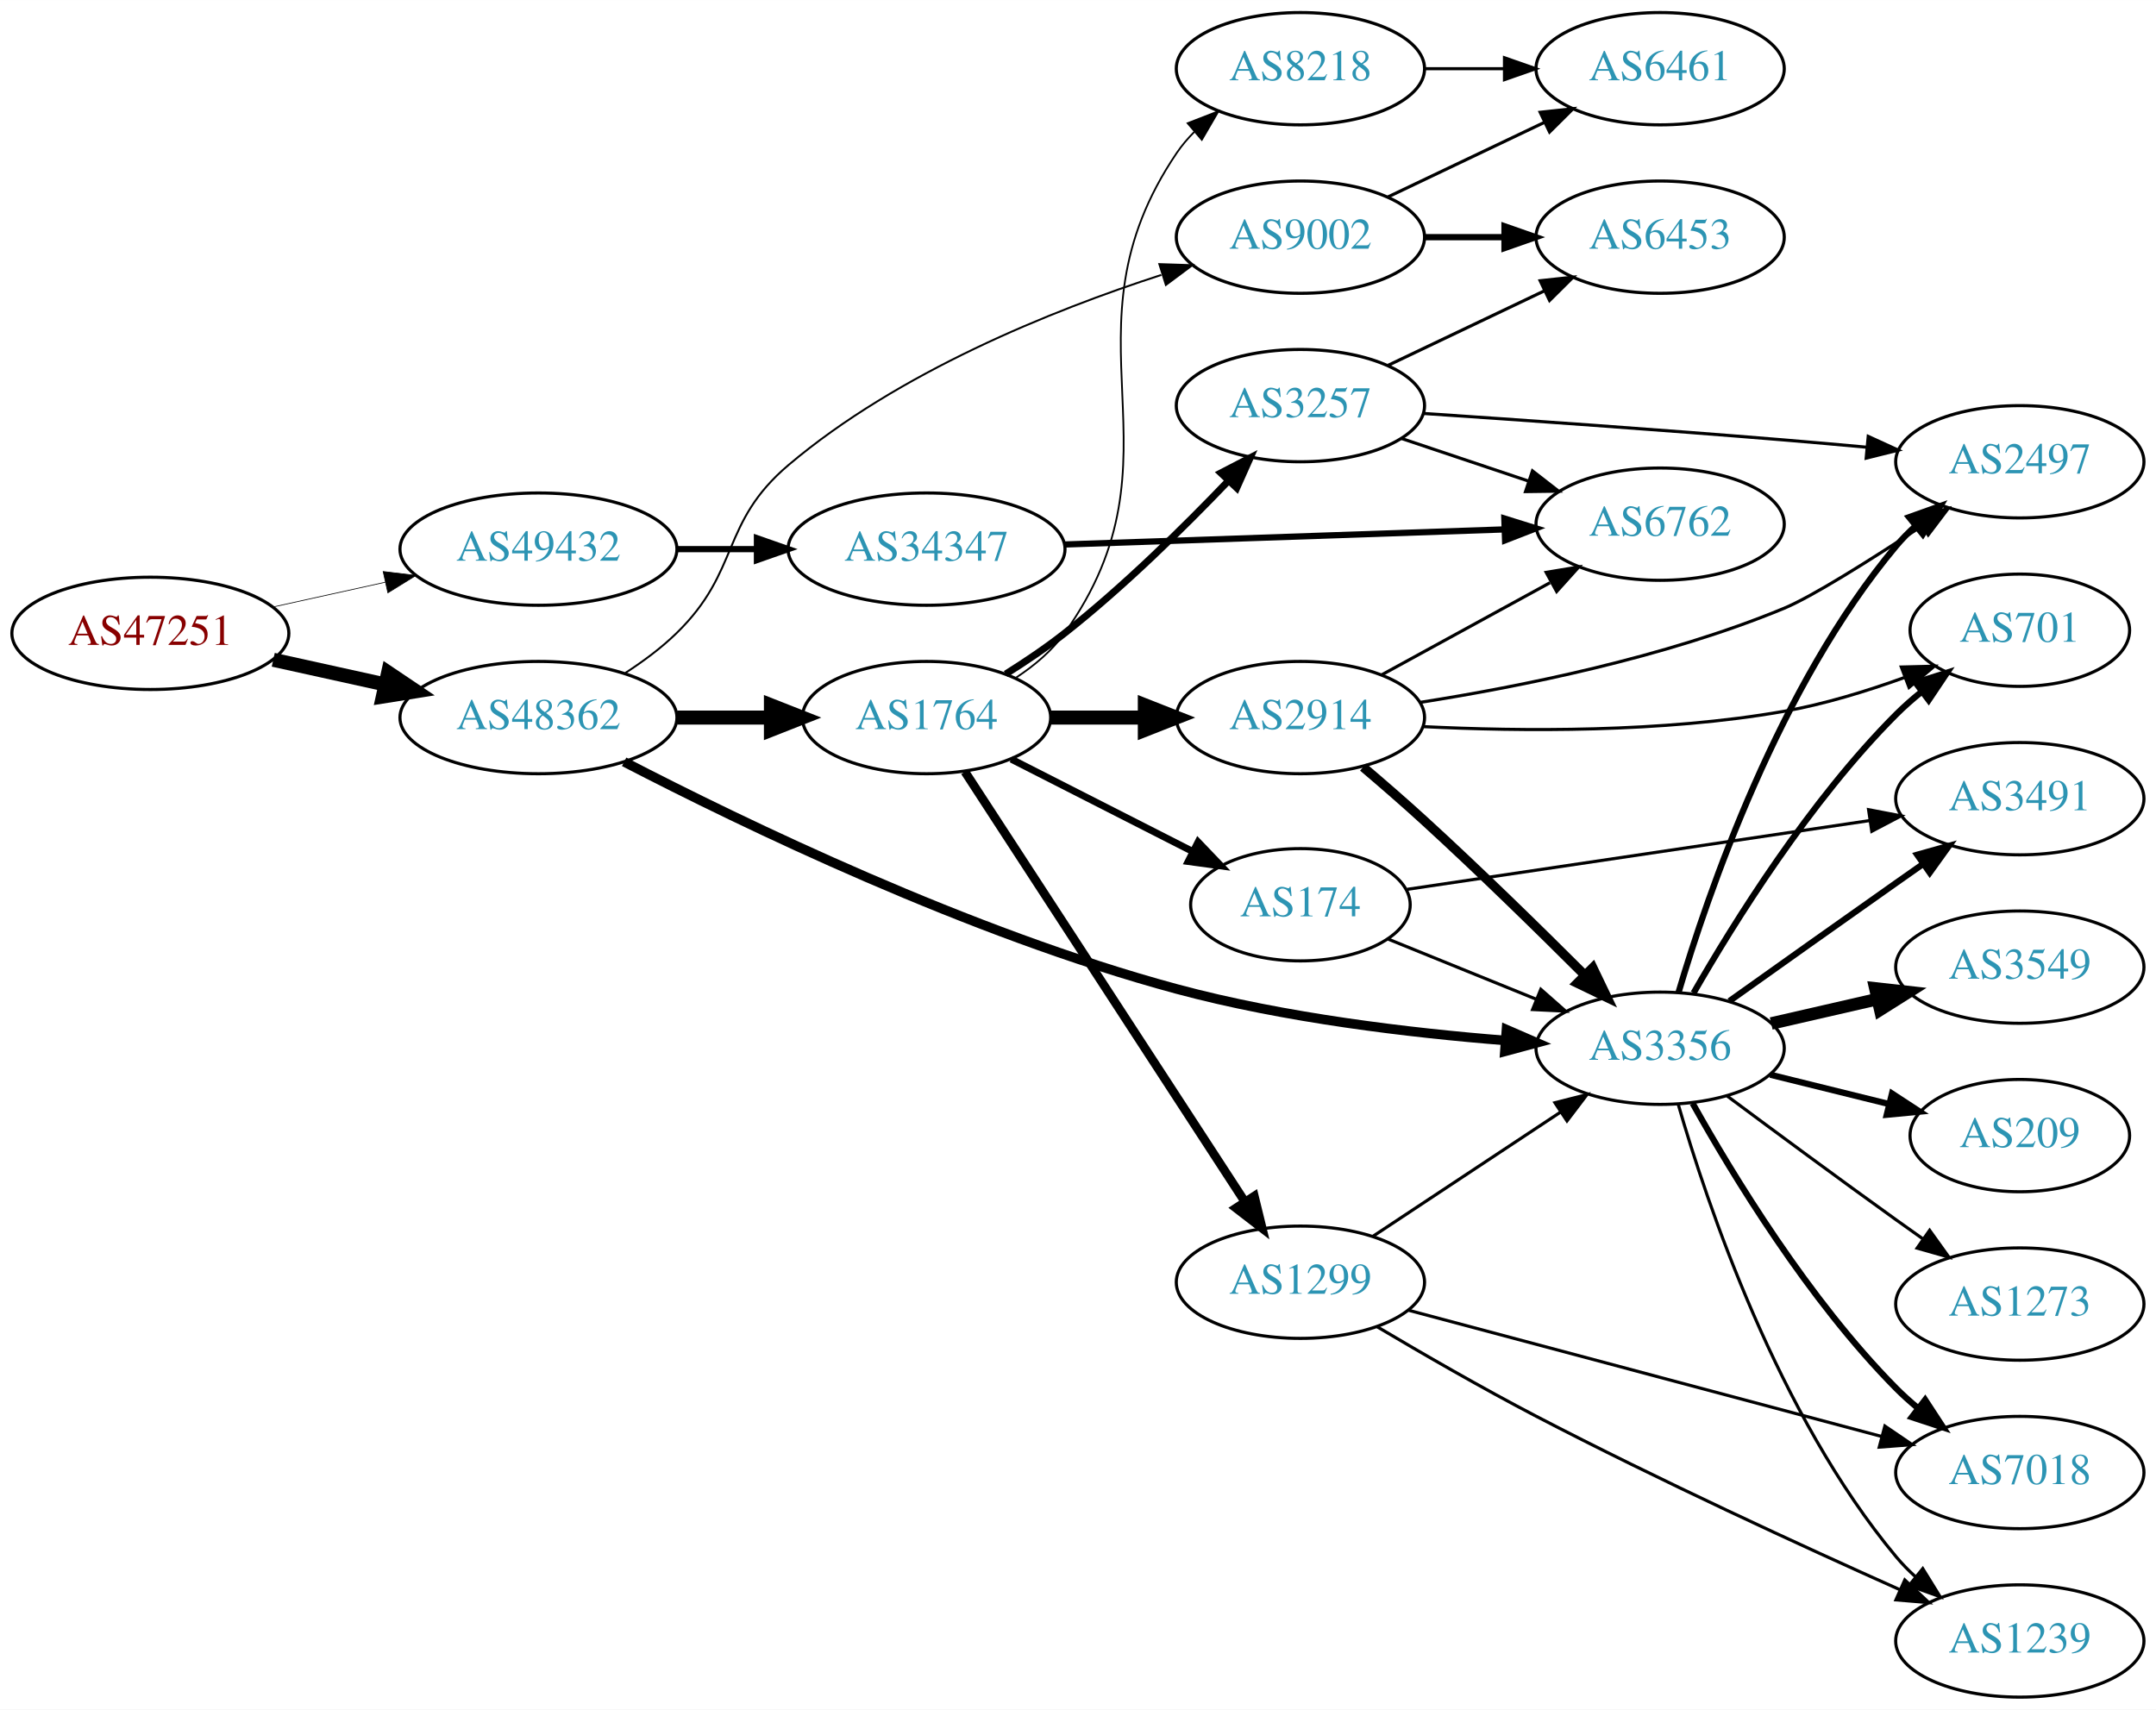
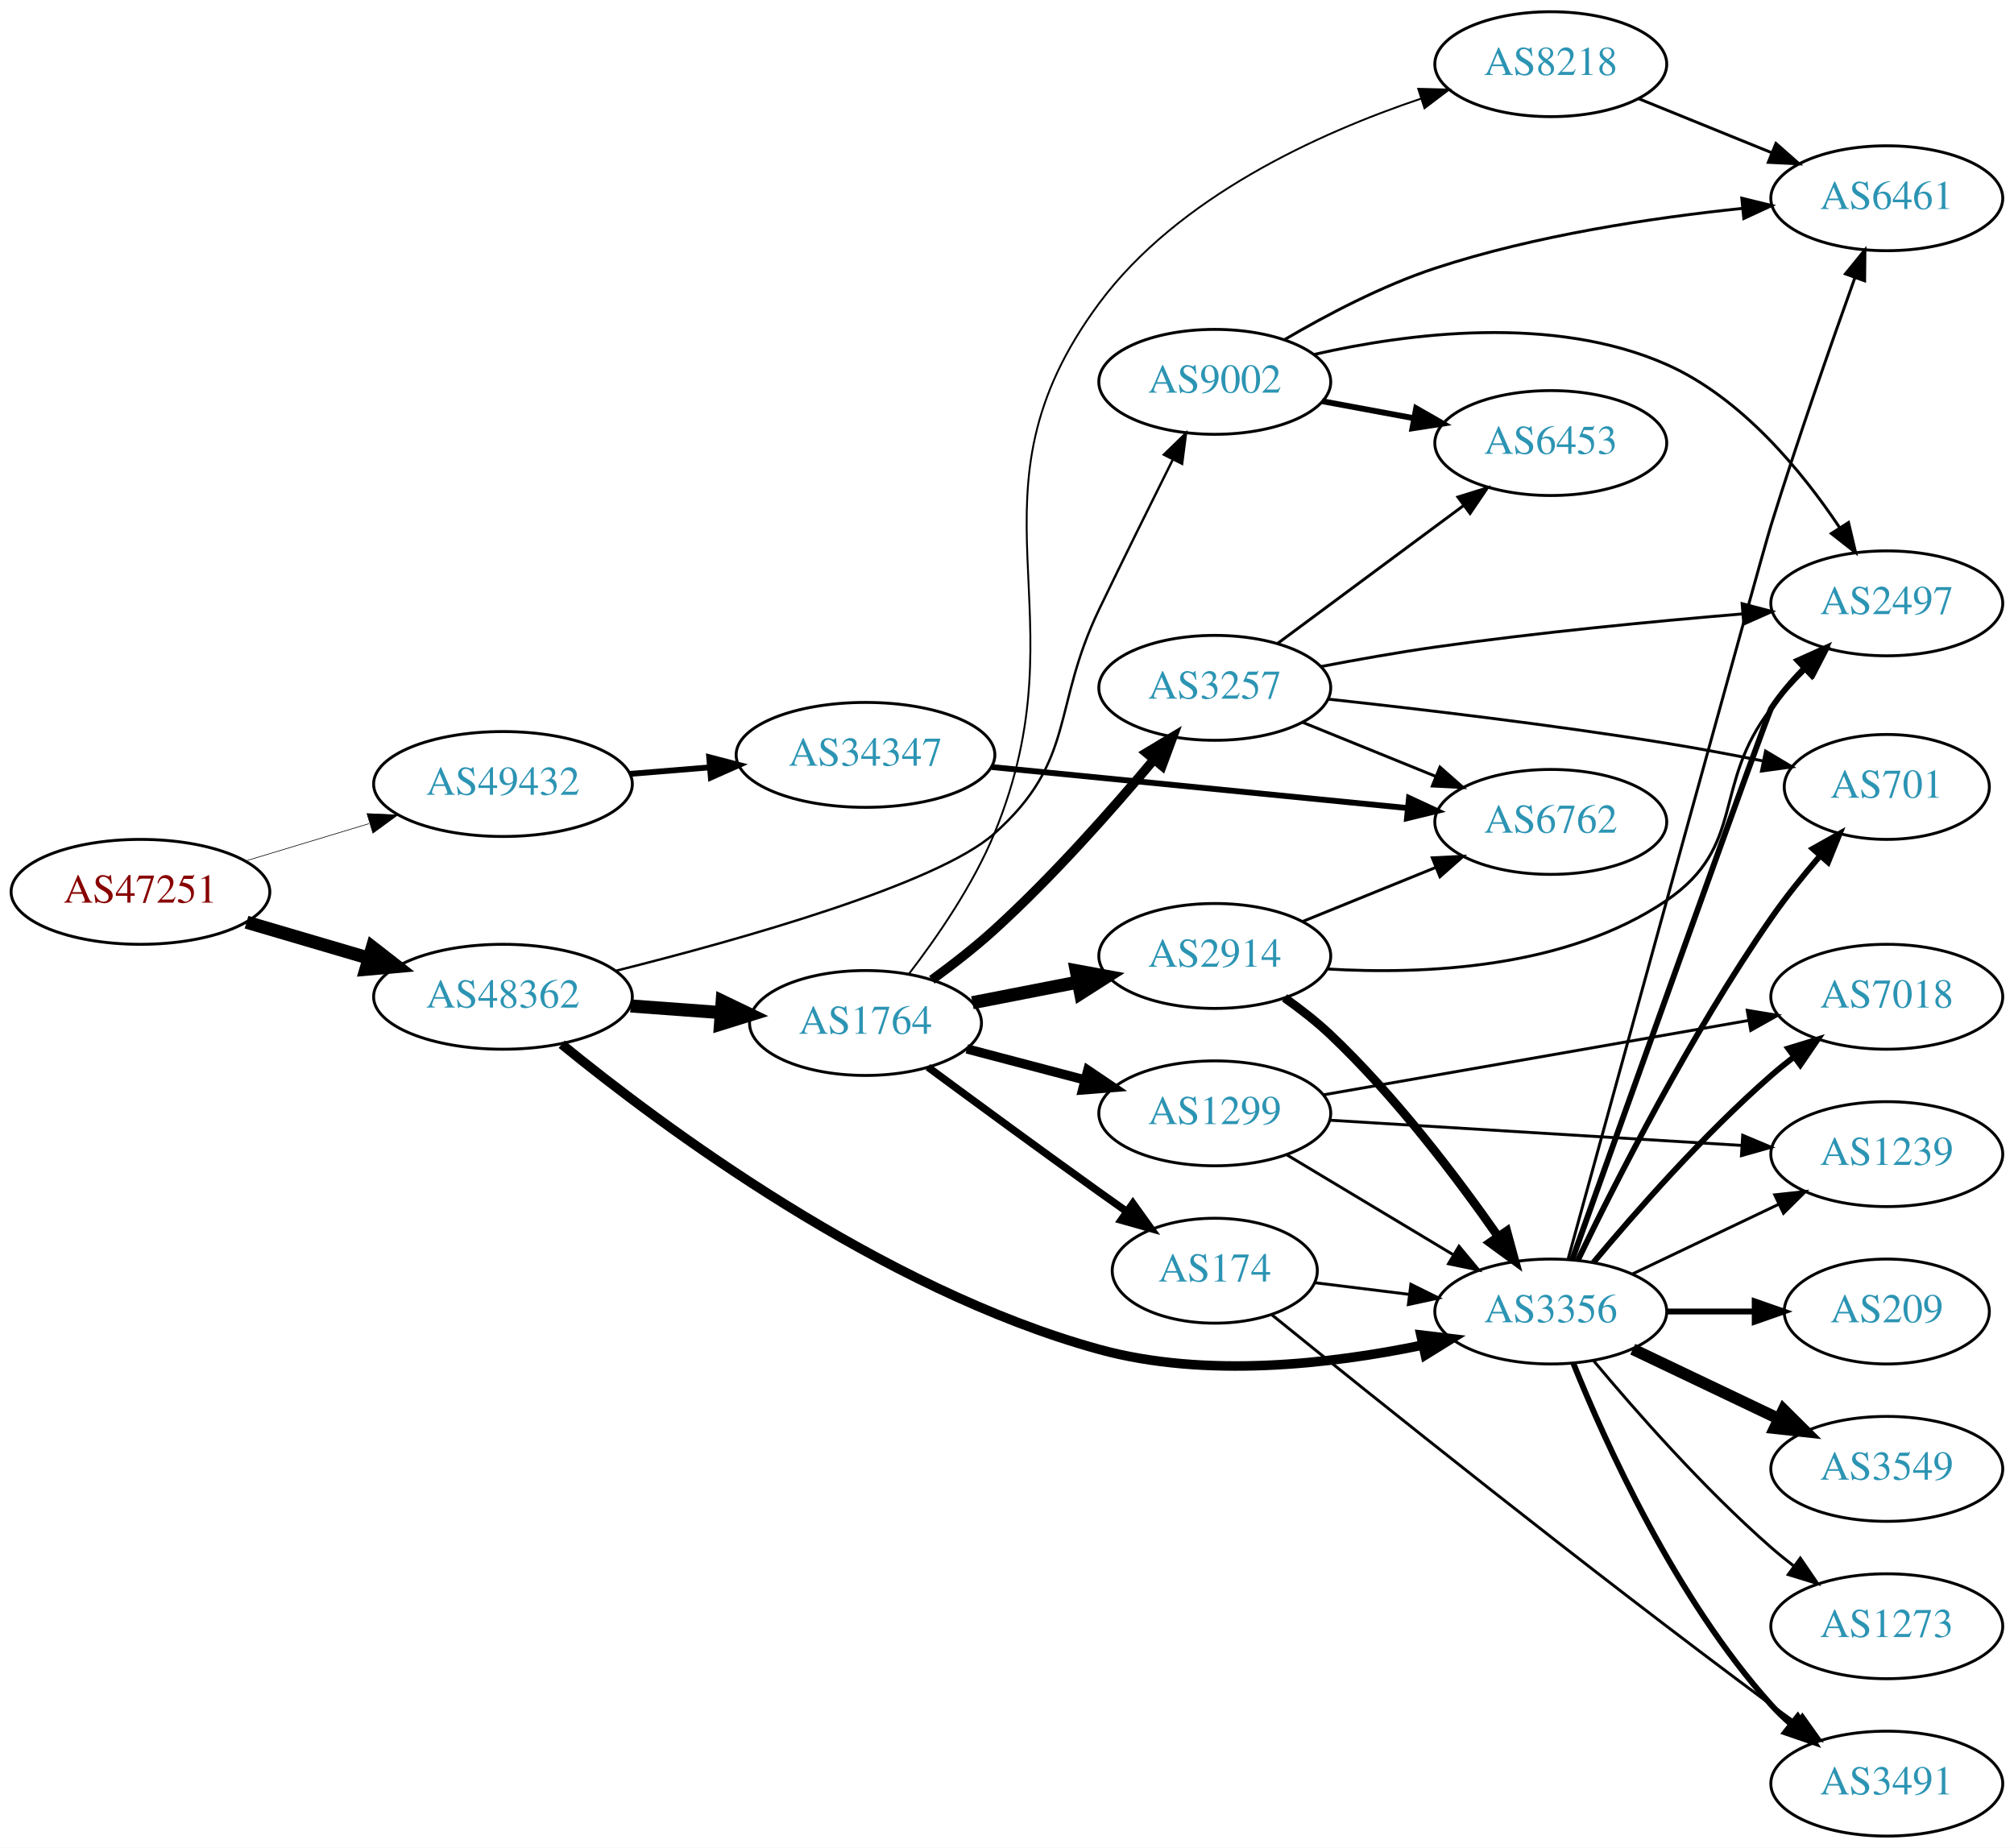
- <svg xmlns="http://www.w3.org/2000/svg" xmlns:xlink="http://www.w3.org/1999/xlink" width="691pt" height="548pt" viewBox="0.00 0.00 691.06 548.00">
-   <g id="graph0" class="graph" transform="scale(1 1) rotate(0) translate(4 544)">
-     <polygon fill="white" stroke="none" points="-4,4 -4,-544 687.055,-544 687.055,4 -4,4" />
+ <svg xmlns="http://www.w3.org/2000/svg" xmlns:xlink="http://www.w3.org/1999/xlink" width="691pt" height="634pt" viewBox="0.00 0.00 691.06 634.00">
+   <g id="graph0" class="graph" transform="scale(1 1) rotate(0) translate(4 630)">
+     <polygon fill="white" stroke="none" points="-4,4 -4,-630 687.055,-630 687.055,4 -4,4" />
    <g id="node1" class="node">
      <g id="a_node1">
        <a xlink:href="/asn/47251" xlink:title="AS47251 ~ VLBGIT Friesenecker e.U. [AT]">
-           <ellipse fill="#ffffff" stroke="black" cx="44.196" cy="-341" rx="44.393" ry="18" />
-           <text text-anchor="middle" x="44.196" y="-337.3" font-family="Times,serif" font-size="14.00" fill="#880000">AS47251</text>
+           <ellipse fill="#ffffff" stroke="black" cx="44.196" cy="-324" rx="44.393" ry="18" />
+           <text text-anchor="middle" x="44.196" y="-320.3" font-family="Times,serif" font-size="14.00" fill="#880000">AS47251</text>
        </a>
      </g>
    </g>
    <g id="node2" class="node">
      <g id="a_node2">
        <a xlink:href="/asn/48362" xlink:title="AS48362 ~ Stadtwerke Feldkirch [AT]">
-           <ellipse fill="#ffffff" stroke="black" cx="168.588" cy="-314" rx="44.393" ry="18" />
-           <text text-anchor="middle" x="168.588" y="-310.3" font-family="Times,serif" font-size="14.00" fill="#2c94b3">AS48362</text>
+           <ellipse fill="#ffffff" stroke="black" cx="168.588" cy="-288" rx="44.393" ry="18" />
+           <text text-anchor="middle" x="168.588" y="-284.3" font-family="Times,serif" font-size="14.00" fill="#2c94b3">AS48362</text>
        </a>
      </g>
    </g>
    <g id="edge1" class="edge">
-       <path fill="none" stroke="black" stroke-width="4.5" d="M83.586,-332.531C94.978,-330.018 107.6,-327.233 119.525,-324.603" />
-       <polygon fill="black" stroke="black" stroke-width="4.5" points="120.418,-328.438 129.335,-322.439 118.721,-320.748 120.418,-328.438" />
+       <path fill="none" stroke="black" stroke-width="4.5" d="M80.597,-313.587C93.663,-309.744 108.65,-305.336 122.462,-301.273" />
+       <polygon fill="black" stroke="black" stroke-width="4.5" points="123.784,-304.989 132.267,-298.389 121.562,-297.434 123.784,-304.989" />
    </g>
    <g id="node3" class="node">
      <g id="a_node3">
        <a xlink:href="/asn/49432" xlink:title="AS49432 ~ schallert.com e.U. [AT]">
-           <ellipse fill="#ffffff" stroke="black" cx="168.588" cy="-368" rx="44.393" ry="18" />
-           <text text-anchor="middle" x="168.588" y="-364.3" font-family="Times,serif" font-size="14.00" fill="#2c94b3">AS49432</text>
+           <ellipse fill="#ffffff" stroke="black" cx="168.588" cy="-361" rx="44.393" ry="18" />
+           <text text-anchor="middle" x="168.588" y="-357.3" font-family="Times,serif" font-size="14.00" fill="#2c94b3">AS49432</text>
        </a>
      </g>
    </g>
    <g id="edge2" class="edge">
-       <path fill="none" stroke="black" stroke-width="0.225" d="M83.586,-349.469C94.978,-351.982 107.6,-354.767 119.525,-357.397" />
-       <polygon fill="black" stroke="black" stroke-width="0.225" points="118.815,-360.825 129.335,-359.561 120.323,-353.989 118.815,-360.825" />
+       <path fill="none" stroke="black" stroke-width="0.214" d="M80.269,-334.603C93.456,-338.589 108.636,-343.178 122.601,-347.4" />
+       <polygon fill="black" stroke="black" stroke-width="0.214" points="121.925,-350.852 132.51,-350.396 123.951,-344.152 121.925,-350.852" />
    </g>
    <g id="node4" class="node">
      <g id="a_node4">
        <a xlink:href="/asn/1764" xlink:title="AS1764 ~ NEXTLAYER-AS [AT]">
-           <ellipse fill="#ffffff" stroke="black" cx="292.98" cy="-314" rx="39.794" ry="18" />
-           <text text-anchor="middle" x="292.98" y="-310.3" font-family="Times,serif" font-size="14.00" fill="#2c94b3">AS1764</text>
+           <ellipse fill="#ffffff" stroke="black" cx="292.98" cy="-279" rx="39.794" ry="18" />
+           <text text-anchor="middle" x="292.98" y="-275.3" font-family="Times,serif" font-size="14.00" fill="#2c94b3">AS1764</text>
        </a>
      </g>
    </g>
    <g id="edge3" class="edge">
-       <path fill="none" stroke="black" stroke-width="4.5" d="M213.084,-314C222.773,-314 233.11,-314 243.002,-314" />
-       <polygon fill="black" stroke="black" stroke-width="4.5" points="243.105,-317.938 253.105,-314 243.105,-310.063 243.105,-317.938" />
+       <path fill="none" stroke="black" stroke-width="4.5" d="M212.395,-284.852C222.425,-284.115 233.182,-283.324 243.442,-282.569" />
+       <polygon fill="black" stroke="black" stroke-width="4.5" points="243.807,-286.491 253.491,-281.83 243.229,-278.637 243.807,-286.491" />
    </g>
    <g id="node5" class="node">
      <g id="a_node5">
        <a xlink:href="/asn/3356" xlink:title="AS3356 ~ Level 3 Parent, LLC [US]">
-           <ellipse fill="#ffffff" stroke="black" cx="528.116" cy="-208" rx="39.794" ry="18" />
-           <text text-anchor="middle" x="528.116" y="-204.3" font-family="Times,serif" font-size="14.00" fill="#2c94b3">AS3356</text>
+           <ellipse fill="#ffffff" stroke="black" cx="528.116" cy="-180" rx="39.794" ry="18" />
+           <text text-anchor="middle" x="528.116" y="-176.3" font-family="Times,serif" font-size="14.00" fill="#2c94b3">AS3356</text>
        </a>
      </g>
    </g>
    <g id="edge4" class="edge">
-       <path fill="none" stroke="black" stroke-width="3.068" d="M196.053,-299.818C234.087,-280.111 306.931,-244.859 373.176,-227 407.749,-217.68 447.937,-212.916 478.581,-210.489" />
-       <polygon fill="black" stroke="black" stroke-width="3.068" points="478.869,-213.978 488.585,-209.753 478.355,-206.996 478.869,-213.978" />
+       <path fill="none" stroke="black" stroke-width="3.273" d="M188.726,-271.704C222.986,-243.728 298.243,-187.587 373.176,-167 409.657,-156.978 452.671,-161.946 483.944,-168.429" />
+       <polygon fill="black" stroke="black" stroke-width="3.273" points="483.554,-171.927 494.073,-170.666 485.064,-165.092 483.554,-171.927" />
    </g>
    <g id="node6" class="node">
      <g id="a_node6">
        <a xlink:href="/asn/9002" xlink:title="AS9002 ~ RETN Limited [EU]">
-           <ellipse fill="#ffffff" stroke="black" cx="412.823" cy="-468" rx="39.794" ry="18" />
-           <text text-anchor="middle" x="412.823" y="-464.3" font-family="Times,serif" font-size="14.00" fill="#2c94b3">AS9002</text>
+           <ellipse fill="#ffffff" stroke="black" cx="412.823" cy="-499" rx="39.794" ry="18" />
+           <text text-anchor="middle" x="412.823" y="-495.3" font-family="Times,serif" font-size="14.00" fill="#2c94b3">AS9002</text>
        </a>
      </g>
    </g>
    <g id="edge5" class="edge">
-       <path fill="none" stroke="black" stroke-width="0.614" d="M196.472,-328.329C202.196,-332.036 207.962,-336.318 212.784,-341 233.478,-361.094 226.758,-376.376 248.784,-395 283.918,-424.707 333.085,-444.498 368.221,-455.89" />
-       <polygon fill="black" stroke="black" stroke-width="0.614" points="367.6,-459.364 378.189,-459.02 369.697,-452.685 367.6,-459.364" />
+       <path fill="none" stroke="black" stroke-width="0.818" d="M207.411,-296.935C250.592,-307.76 317.768,-326.702 337.176,-344 365.379,-369.136 356.789,-386.961 373.176,-421 381.404,-438.09 390.853,-457.171 398.349,-472.183" />
+       <polygon fill="black" stroke="black" stroke-width="0.818" points="395.355,-474.021 402.96,-481.398 401.615,-470.889 395.355,-474.021" />
    </g>
    <g id="node23" class="node">
      <g id="a_node23">
        <a xlink:href="/asn/34347" xlink:title="AS34347 ~ HALLAG Kommunal GmbH [AT]">
-           <ellipse fill="#ffffff" stroke="black" cx="292.98" cy="-368" rx="44.393" ry="18" />
-           <text text-anchor="middle" x="292.98" y="-364.3" font-family="Times,serif" font-size="14.00" fill="#2c94b3">AS34347</text>
-         </a>
-       </g>
-     </g>
-     <g id="edge33" class="edge">
-       <path fill="none" stroke="black" stroke-width="2" d="M213.084,-368C221.29,-368 229.961,-368 238.434,-368" />
-       <polygon fill="black" stroke="black" stroke-width="2" points="238.625,-371.5 248.625,-368 238.625,-364.5 238.625,-371.5" />
+           <ellipse fill="#ffffff" stroke="black" cx="292.98" cy="-371" rx="44.393" ry="18" />
+           <text text-anchor="middle" x="292.98" y="-367.3" font-family="Times,serif" font-size="14.00" fill="#2c94b3">AS34347</text>
+         </a>
+       </g>
+     </g>
+     <g id="edge35" class="edge">
+       <path fill="none" stroke="black" stroke-width="2" d="M212.052,-364.469C220.88,-365.191 230.285,-365.959 239.427,-366.706" />
+       <polygon fill="black" stroke="black" stroke-width="2" points="239.34,-370.211 249.592,-367.537 239.91,-363.234 239.34,-370.211" />
    </g>
    <g id="node7" class="node">
      <g id="a_node7">
-         <a xlink:href="/asn/2914" xlink:title="AS2914 ~ NTT America, Inc. [US]">
-           <ellipse fill="#ffffff" stroke="black" cx="412.823" cy="-314" rx="39.794" ry="18" />
-           <text text-anchor="middle" x="412.823" y="-310.3" font-family="Times,serif" font-size="14.00" fill="#2c94b3">AS2914</text>
+         <a xlink:href="/asn/3257" xlink:title="AS3257 ~ GTT [DE]">
+           <ellipse fill="#ffffff" stroke="black" cx="412.823" cy="-394" rx="39.794" ry="18" />
+           <text text-anchor="middle" x="412.823" y="-390.3" font-family="Times,serif" font-size="14.00" fill="#2c94b3">AS3257</text>
        </a>
      </g>
    </g>
    <g id="edge6" class="edge">
-       <path fill="none" stroke="black" stroke-width="4.5" d="M332.893,-314C342.446,-314 352.796,-314 362.759,-314" />
-       <polygon fill="black" stroke="black" stroke-width="4.5" points="362.951,-317.938 372.951,-314 362.951,-310.063 362.951,-317.938" />
+       <path fill="none" stroke="black" stroke-width="3.214" d="M315.741,-293.811C322.816,-298.965 330.548,-304.972 337.176,-311 357.138,-329.152 377.465,-352.108 391.856,-369.274" />
+       <polygon fill="black" stroke="black" stroke-width="3.214" points="389.34,-371.724 398.416,-377.19 394.73,-367.257 389.34,-371.724" />
    </g>
    <g id="node8" class="node">
      <g id="a_node8">
-         <a xlink:href="/asn/3257" xlink:title="AS3257 ~ GTT [DE]">
-           <ellipse fill="#ffffff" stroke="black" cx="412.823" cy="-414" rx="39.794" ry="18" />
-           <text text-anchor="middle" x="412.823" y="-410.3" font-family="Times,serif" font-size="14.00" fill="#2c94b3">AS3257</text>
+         <a xlink:href="/asn/174" xlink:title="AS174 ~ Cogent Communications [US]">
+           <ellipse fill="#ffffff" stroke="black" cx="412.823" cy="-194" rx="35.194" ry="18" />
+           <text text-anchor="middle" x="412.823" y="-190.3" font-family="Times,serif" font-size="14.00" fill="#2c94b3">AS174</text>
        </a>
      </g>
    </g>
    <g id="edge7" class="edge">
-       <path fill="none" stroke="black" stroke-width="2.25" d="M318.369,-327.967C324.679,-331.922 331.337,-336.408 337.176,-341 356.104,-355.886 375.488,-374.98 389.759,-389.906" />
-       <polygon fill="black" stroke="black" stroke-width="2.25" points="387.316,-392.418 396.726,-397.288 392.407,-387.613 387.316,-392.418" />
+       <path fill="none" stroke="black" stroke-width="2.571" d="M314.401,-263.852C330.34,-252.075 353.078,-235.377 373.176,-221 376.218,-218.824 379.404,-216.565 382.588,-214.322" />
+       <polygon fill="black" stroke="black" stroke-width="2.571" points="384.727,-217.096 390.904,-208.488 380.707,-211.366 384.727,-217.096" />
    </g>
    <g id="node9" class="node">
      <g id="a_node9">
-         <a xlink:href="/asn/1299" xlink:title="AS1299 ~ Telia Carrier [EU]">
-           <ellipse fill="#ffffff" stroke="black" cx="412.823" cy="-133" rx="39.794" ry="18" />
-           <text text-anchor="middle" x="412.823" y="-129.3" font-family="Times,serif" font-size="14.00" fill="#2c94b3">AS1299</text>
+         <a xlink:href="/asn/2914" xlink:title="AS2914 ~ NTT America, Inc. [US]">
+           <ellipse fill="#ffffff" stroke="black" cx="412.823" cy="-302" rx="39.794" ry="18" />
+           <text text-anchor="middle" x="412.823" y="-298.3" font-family="Times,serif" font-size="14.00" fill="#2c94b3">AS2914</text>
        </a>
      </g>
    </g>
    <g id="edge8" class="edge">
-       <path fill="none" stroke="black" stroke-width="2.812" d="M305.28,-296.645C326.044,-264.751 370.378,-196.657 394.803,-159.141" />
-       <polygon fill="black" stroke="black" stroke-width="2.812" points="398.035,-160.593 400.558,-150.302 392.169,-156.773 398.035,-160.593" />
+       <path fill="none" stroke="black" stroke-width="4.5" d="M329.657,-285.963C341.088,-288.194 353.91,-290.697 365.964,-293.049" />
+       <polygon fill="black" stroke="black" stroke-width="4.5" points="365.292,-296.93 375.861,-294.981 366.801,-289.201 365.292,-296.93" />
    </g>
    <g id="node10" class="node">
      <g id="a_node10">
-         <a xlink:href="/asn/174" xlink:title="AS174 ~ Cogent Communications [US]">
-           <ellipse fill="#ffffff" stroke="black" cx="412.823" cy="-254" rx="35.194" ry="18" />
-           <text text-anchor="middle" x="412.823" y="-250.3" font-family="Times,serif" font-size="14.00" fill="#2c94b3">AS174</text>
+         <a xlink:href="/asn/1299" xlink:title="AS1299 ~ Telia Carrier [EU]">
+           <ellipse fill="#ffffff" stroke="black" cx="412.823" cy="-248" rx="39.794" ry="18" />
+           <text text-anchor="middle" x="412.823" y="-244.3" font-family="Times,serif" font-size="14.00" fill="#2c94b3">AS1299</text>
        </a>
      </g>
    </g>
    <g id="edge9" class="edge">
-       <path fill="none" stroke="black" stroke-width="2.25" d="M320.133,-300.684C337.304,-291.942 359.917,-280.428 378.39,-271.022" />
-       <polygon fill="black" stroke="black" stroke-width="2.25" points="380.029,-274.116 387.352,-266.459 376.853,-267.878 380.029,-274.116" />
+       <path fill="none" stroke="black" stroke-width="3.214" d="M327.749,-270.117C340.323,-266.809 354.778,-263.006 368.116,-259.498" />
+       <polygon fill="black" stroke="black" stroke-width="3.214" points="369.269,-262.814 378.049,-256.885 367.488,-256.044 369.269,-262.814" />
    </g>
    <g id="node11" class="node">
      <g id="a_node11">
        <a xlink:href="/asn/8218" xlink:title="AS8218 ~ legacy Neotelecoms [FR]">
-           <ellipse fill="#ffffff" stroke="black" cx="412.823" cy="-522" rx="39.794" ry="18" />
-           <text text-anchor="middle" x="412.823" y="-518.3" font-family="Times,serif" font-size="14.00" fill="#2c94b3">AS8218</text>
+           <ellipse fill="#ffffff" stroke="black" cx="528.116" cy="-608" rx="39.794" ry="18" />
+           <text text-anchor="middle" x="528.116" y="-604.3" font-family="Times,serif" font-size="14.00" fill="#2c94b3">AS8218</text>
        </a>
      </g>
    </g>
    <g id="edge10" class="edge">
-       <path fill="none" stroke="black" stroke-width="0.562" d="M321.769,-326.87C327.586,-330.691 333.163,-335.389 337.176,-341 378.069,-398.171 333.76,-436.802 373.176,-495 374.812,-497.414 376.74,-499.679 378.848,-501.79" />
-       <polygon fill="black" stroke="black" stroke-width="0.562" points="376.669,-504.531 386.546,-508.365 381.215,-499.209 376.669,-504.531" />
+       <path fill="none" stroke="black" stroke-width="0.643" d="M307.893,-295.873C317.532,-308.412 329.897,-326.337 337.176,-344 368.595,-420.236 324.046,-459.779 373.176,-526 400.223,-562.455 448.379,-584.333 483.649,-596.206" />
+       <polygon fill="black" stroke="black" stroke-width="0.643" points="482.635,-599.557 493.226,-599.293 484.782,-592.894 482.635,-599.557" />
    </g>
    <g id="node12" class="node">
      <g id="a_node12">
-         <a xlink:href="/asn/2497" xlink:title="AS2497 ~ Internet Initiative Japan Inc. [JP]">
-           <ellipse fill="#ffffff" stroke="black" cx="643.409" cy="-396" rx="39.794" ry="18" />
-           <text text-anchor="middle" x="643.409" y="-392.3" font-family="Times,serif" font-size="14.00" fill="#2c94b3">AS2497</text>
+         <a xlink:href="/asn/3491" xlink:title="AS3491 ~ PCCW Global, Inc. [US]">
+           <ellipse fill="#ffffff" stroke="black" cx="643.409" cy="-18" rx="39.794" ry="18" />
+           <text text-anchor="middle" x="643.409" y="-14.3" font-family="Times,serif" font-size="14.00" fill="#2c94b3">AS3491</text>
+         </a>
+       </g>
+     </g>
+     <g id="edge13" class="edge">
+       <path fill="none" stroke="black" stroke-width="2" d="M535.864,-162.213C546.915,-134.757 570.968,-81.422 603.762,-45 605.765,-42.776 607.984,-40.637 610.316,-38.603" />
+       <polygon fill="black" stroke="black" stroke-width="2" points="612.847,-41.065 618.535,-32.127 608.514,-35.567 612.847,-41.065" />
+     </g>
+     <g id="node13" class="node">
+       <g id="a_node13">
+         <a xlink:href="/asn/701" xlink:title="AS701 ~ UUNET [US]">
+           <ellipse fill="#ffffff" stroke="black" cx="643.409" cy="-360" rx="35.194" ry="18" />
+           <text text-anchor="middle" x="643.409" y="-356.3" font-family="Times,serif" font-size="14.00" fill="#2c94b3">AS701</text>
        </a>
      </g>
    </g>
    <g id="edge14" class="edge">
-       <path fill="none" stroke="black" stroke-width="2" d="M534.018,-225.89C543.376,-257.534 566.259,-324.254 603.762,-369 605.635,-371.235 607.735,-373.37 609.963,-375.391" />
-       <polygon fill="black" stroke="black" stroke-width="2" points="607.908,-378.23 617.885,-381.797 612.31,-372.787 607.908,-378.23" />
-     </g>
-     <g id="node15" class="node">
-       <g id="a_node15">
-         <a xlink:href="/asn/3549" xlink:title="AS3549 ~ Level 3 Parent, LLC [US]">
-           <ellipse fill="#ffffff" stroke="black" cx="643.409" cy="-234" rx="39.794" ry="18" />
-           <text text-anchor="middle" x="643.409" y="-230.3" font-family="Times,serif" font-size="14.00" fill="#2c94b3">AS3549</text>
-         </a>
-       </g>
-     </g>
-     <g id="edge15" class="edge">
-       <path fill="none" stroke="black" stroke-width="4" d="M563.723,-215.942C574.494,-218.414 586.524,-221.175 597.873,-223.779" />
-       <polygon fill="black" stroke="black" stroke-width="4" points="597.094,-227.191 607.623,-226.017 598.659,-220.369 597.094,-227.191" />
-     </g>
-     <g id="node16" class="node">
-       <g id="a_node16">
-         <a xlink:href="/asn/701" xlink:title="AS701 ~ UUNET [US]">
-           <ellipse fill="#ffffff" stroke="black" cx="643.409" cy="-342" rx="35.194" ry="18" />
-           <text text-anchor="middle" x="643.409" y="-338.3" font-family="Times,serif" font-size="14.00" fill="#2c94b3">AS701</text>
-         </a>
-       </g>
-     </g>
-     <g id="edge16" class="edge">
-       <path fill="none" stroke="black" stroke-width="2" d="M538.833,-225.709C551.712,-248.162 576.064,-287.283 603.762,-315 606.268,-317.508 609.032,-319.939 611.896,-322.25" />
-       <polygon fill="black" stroke="black" stroke-width="2" points="609.996,-325.2 620.096,-328.399 614.196,-319.599 609.996,-325.2" />
-     </g>
-     <g id="node17" class="node">
-       <g id="a_node17">
+       <path fill="none" stroke="black" stroke-width="2" d="M537.459,-197.722C550.238,-224.19 576.098,-275.194 603.762,-315 608.721,-322.135 614.609,-329.455 620.276,-336.063" />
+       <polygon fill="black" stroke="black" stroke-width="2" points="618.014,-338.791 627.248,-343.985 623.268,-334.166 618.014,-338.791" />
+     </g>
+     <g id="node14" class="node">
+       <g id="a_node14">
        <a xlink:href="/asn/209" xlink:title="AS209 ~ CenturyLink Communications, LLC [US]">
          <ellipse fill="#ffffff" stroke="black" cx="643.409" cy="-180" rx="35.194" ry="18" />
          <text text-anchor="middle" x="643.409" y="-176.3" font-family="Times,serif" font-size="14.00" fill="#2c94b3">AS209</text>
        </a>
      </g>
    </g>
+     <g id="edge15" class="edge">
+       <path fill="none" stroke="black" stroke-width="2" d="M567.788,-180C577.493,-180 587.984,-180 597.947,-180" />
+       <polygon fill="black" stroke="black" stroke-width="2" points="598.083,-183.5 608.083,-180 598.083,-176.5 598.083,-183.5" />
+     </g>
+     <g id="node15" class="node">
+       <g id="a_node15">
+         <a xlink:href="/asn/2497" xlink:title="AS2497 ~ Internet Initiative Japan Inc. [JP]">
+           <ellipse fill="#ffffff" stroke="black" cx="643.409" cy="-423" rx="39.794" ry="18" />
+           <text text-anchor="middle" x="643.409" y="-419.3" font-family="Times,serif" font-size="14.00" fill="#2c94b3">AS2497</text>
+         </a>
+       </g>
+     </g>
+     <g id="edge16" class="edge">
+       <path fill="none" stroke="black" stroke-width="2" d="M535.473,-197.801C553.27,-247.611 602.384,-384.913 603.762,-387 606.92,-391.783 610.839,-396.376 614.96,-400.587" />
+       <polygon fill="black" stroke="black" stroke-width="2" points="612.809,-403.372 622.474,-407.713 617.626,-398.292 612.809,-403.372" />
+     </g>
+     <g id="node16" class="node">
+       <g id="a_node16">
+         <a xlink:href="/asn/6461" xlink:title="AS6461 ~ Zayo Bandwidth [US]">
+           <ellipse fill="#ffffff" stroke="black" cx="643.409" cy="-562" rx="39.794" ry="18" />
+           <text text-anchor="middle" x="643.409" y="-558.3" font-family="Times,serif" font-size="14.00" fill="#2c94b3">AS6461</text>
+         </a>
+       </g>
+     </g>
    <g id="edge17" class="edge">
-       <path fill="none" stroke="black" stroke-width="2" d="M563.415,-199.523C575.44,-196.551 589.065,-193.184 601.573,-190.093" />
-       <polygon fill="black" stroke="black" stroke-width="2" points="602.444,-193.483 611.312,-187.686 600.764,-186.687 602.444,-193.483" />
+       <path fill="none" stroke="black" d="M534.06,-198.004C550.103,-256.406 599.896,-437.546 603.762,-450 612.806,-479.131 624.339,-512.093 632.444,-534.674" />
+       <polygon fill="black" stroke="black" points="629.219,-536.049 635.905,-544.267 635.804,-533.673 629.219,-536.049" />
+     </g>
+     <g id="node17" class="node">
+       <g id="a_node17">
+         <a xlink:href="/asn/3549" xlink:title="AS3549 ~ Level 3 Parent, LLC [US]">
+           <ellipse fill="#ffffff" stroke="black" cx="643.409" cy="-126" rx="39.794" ry="18" />
+           <text text-anchor="middle" x="643.409" y="-122.3" font-family="Times,serif" font-size="14.00" fill="#2c94b3">AS3549</text>
+         </a>
+       </g>
+     </g>
+     <g id="edge18" class="edge">
+       <path fill="none" stroke="black" stroke-width="4" d="M556.252,-167.066C571.246,-159.919 590.067,-150.948 606.291,-143.215" />
+       <polygon fill="black" stroke="black" stroke-width="4" points="607.973,-146.291 615.494,-138.829 604.961,-139.972 607.973,-146.291" />
    </g>
    <g id="node18" class="node">
      <g id="a_node18">
        <a xlink:href="/asn/7018" xlink:title="AS7018 ~ AT&amp;T Services, Inc. [US]">
-           <ellipse fill="#ffffff" stroke="black" cx="643.409" cy="-72" rx="39.794" ry="18" />
-           <text text-anchor="middle" x="643.409" y="-68.3" font-family="Times,serif" font-size="14.00" fill="#2c94b3">AS7018</text>
-         </a>
-       </g>
-     </g>
-     <g id="edge18" class="edge">
-       <path fill="none" stroke="black" stroke-width="2" d="M538.54,-190.341C551.284,-167.518 575.675,-127.351 603.762,-99 605.869,-96.874 608.161,-94.805 610.545,-92.819" />
-       <polygon fill="black" stroke="black" stroke-width="2" points="613.061,-95.299 618.856,-86.43 608.795,-89.75 613.061,-95.299" />
+           <ellipse fill="#ffffff" stroke="black" cx="643.409" cy="-288" rx="39.794" ry="18" />
+           <text text-anchor="middle" x="643.409" y="-284.3" font-family="Times,serif" font-size="14.00" fill="#2c94b3">AS7018</text>
+         </a>
+       </g>
+     </g>
+     <g id="edge19" class="edge">
+       <path fill="none" stroke="black" stroke-width="2" d="M542.746,-196.817C557.029,-213.929 580.575,-240.745 603.762,-261 606.228,-263.154 608.867,-265.294 611.564,-267.372" />
+       <polygon fill="black" stroke="black" stroke-width="2" points="609.589,-270.264 619.718,-273.37 613.737,-264.625 609.589,-270.264" />
    </g>
    <g id="node19" class="node">
      <g id="a_node19">
        <a xlink:href="/asn/1239" xlink:title="AS1239 ~ Sprint [US]">
-           <ellipse fill="#ffffff" stroke="black" cx="643.409" cy="-18" rx="39.794" ry="18" />
-           <text text-anchor="middle" x="643.409" y="-14.3" font-family="Times,serif" font-size="14.00" fill="#2c94b3">AS1239</text>
-         </a>
-       </g>
-     </g>
-     <g id="edge19" class="edge">
-       <path fill="none" stroke="black" d="M533.889,-190.139C543.112,-158.203 565.882,-90.412 603.762,-45 605.63,-42.761 607.726,-40.622 609.952,-38.599" />
-       <polygon fill="black" stroke="black" points="612.299,-41.202 617.868,-32.189 607.894,-35.762 612.299,-41.202" />
+           <ellipse fill="#ffffff" stroke="black" cx="643.409" cy="-234" rx="39.794" ry="18" />
+           <text text-anchor="middle" x="643.409" y="-230.3" font-family="Times,serif" font-size="14.00" fill="#2c94b3">AS1239</text>
+         </a>
+       </g>
+     </g>
+     <g id="edge20" class="edge">
+       <path fill="none" stroke="black" d="M556.252,-192.934C571.246,-200.081 590.067,-209.052 606.291,-216.785" />
+       <polygon fill="black" stroke="black" points="604.961,-220.028 615.494,-221.171 607.973,-213.709 604.961,-220.028" />
    </g>
    <g id="node20" class="node">
      <g id="a_node20">
-         <a xlink:href="/asn/3491" xlink:title="AS3491 ~ PCCW Global, Inc. [US]">
-           <ellipse fill="#ffffff" stroke="black" cx="643.409" cy="-288" rx="39.794" ry="18" />
-           <text text-anchor="middle" x="643.409" y="-284.3" font-family="Times,serif" font-size="14.00" fill="#2c94b3">AS3491</text>
-         </a>
-       </g>
-     </g>
-     <g id="edge20" class="edge">
-       <path fill="none" stroke="black" stroke-width="2" d="M550.321,-223.121C565.246,-233.747 585.7,-248.279 603.762,-261 606.592,-262.993 609.541,-265.064 612.492,-267.133" />
-       <polygon fill="black" stroke="black" stroke-width="2" points="610.523,-270.026 620.722,-272.892 614.536,-264.291 610.523,-270.026" />
+         <a xlink:href="/asn/1273" xlink:title="AS1273 ~ RIPE Network Coordination Centre [NL]">
+           <ellipse fill="#ffffff" stroke="black" cx="643.409" cy="-72" rx="39.794" ry="18" />
+           <text text-anchor="middle" x="643.409" y="-68.3" font-family="Times,serif" font-size="14.00" fill="#2c94b3">AS1273</text>
+         </a>
+       </g>
+     </g>
+     <g id="edge21" class="edge">
+       <path fill="none" stroke="black" d="M542.746,-163.183C557.029,-146.071 580.575,-119.255 603.762,-99 606.228,-96.846 608.867,-94.706 611.564,-92.628" />
+       <polygon fill="black" stroke="black" points="613.737,-95.375 619.718,-86.63 609.589,-89.736 613.737,-95.375" />
+     </g>
+     <g id="edge30" class="edge">
+       <path fill="none" stroke="black" d="M446.93,-508.405C479.217,-515.753 528.988,-522.137 567.762,-505 593.568,-493.595 614.291,-468.374 627.294,-448.894" />
+       <polygon fill="black" stroke="black" points="630.276,-450.728 632.716,-440.418 624.379,-446.956 630.276,-450.728" />
+     </g>
+     <g id="edge31" class="edge">
+       <path fill="none" stroke="black" d="M436.821,-513.53C451.156,-521.938 470.276,-532.01 488.469,-538 522.747,-549.285 563.108,-555.326 593.901,-558.524" />
+       <polygon fill="black" stroke="black" points="593.662,-562.017 603.955,-559.503 594.341,-555.05 593.662,-562.017" />
+     </g>
+     <g id="node22" class="node">
+       <g id="a_node22">
+         <a xlink:href="/asn/6453" xlink:title="AS6453 ~ TATA COMMUNICATIONS (AMERICA) INC [US]">
+           <ellipse fill="#ffffff" stroke="black" cx="528.116" cy="-478" rx="39.794" ry="18" />
+           <text text-anchor="middle" x="528.116" y="-474.3" font-family="Times,serif" font-size="14.00" fill="#2c94b3">AS6453</text>
+         </a>
+       </g>
+     </g>
+     <g id="edge29" class="edge">
+       <path fill="none" stroke="black" stroke-width="2" d="M449.67,-492.355C459.691,-490.498 470.722,-488.453 481.238,-486.504" />
+       <polygon fill="black" stroke="black" stroke-width="2" points="481.919,-489.937 491.114,-484.673 480.643,-483.055 481.919,-489.937" />
+     </g>
+     <g id="edge25" class="edge">
+       <path fill="none" stroke="black" d="M451.578,-390.145C482.811,-386.762 528.288,-381.393 567.762,-375 578.541,-373.254 590.135,-371.074 600.897,-368.92" />
+       <polygon fill="black" stroke="black" points="601.806,-372.307 610.905,-366.879 600.408,-365.448 601.806,-372.307" />
+     </g>
+     <g id="edge27" class="edge">
+       <path fill="none" stroke="black" d="M449.408,-401.337C461.739,-403.703 475.676,-406.181 488.469,-408 523.546,-412.988 563.358,-416.819 593.706,-419.361" />
+       <polygon fill="black" stroke="black" points="593.771,-422.878 604.023,-420.206 594.342,-415.901 593.771,-422.878" />
    </g>
    <g id="node21" class="node">
      <g id="a_node21">
-         <a xlink:href="/asn/1273" xlink:title="AS1273 ~ RIPE Network Coordination Centre [NL]">
-           <ellipse fill="#ffffff" stroke="black" cx="643.409" cy="-126" rx="39.794" ry="18" />
-           <text text-anchor="middle" x="643.409" y="-122.3" font-family="Times,serif" font-size="14.00" fill="#2c94b3">AS1273</text>
-         </a>
-       </g>
-     </g>
-     <g id="edge21" class="edge">
-       <path fill="none" stroke="black" d="M549.609,-192.686C564.55,-181.573 585.321,-166.232 603.762,-153 606.574,-150.982 609.511,-148.895 612.456,-146.815" />
-       <polygon fill="black" stroke="black" points="614.504,-149.654 620.675,-141.041 610.48,-143.926 614.504,-149.654" />
-     </g>
-     <g id="node13" class="node">
-       <g id="a_node13">
-         <a xlink:href="/asn/6453" xlink:title="AS6453 ~ TATA COMMUNICATIONS (AMERICA) INC [US]">
-           <ellipse fill="#ffffff" stroke="black" cx="528.116" cy="-468" rx="39.794" ry="18" />
-           <text text-anchor="middle" x="528.116" y="-464.3" font-family="Times,serif" font-size="14.00" fill="#2c94b3">AS6453</text>
+         <a xlink:href="/asn/6762" xlink:title="AS6762 ~ TELECOM ITALIA SPARKLE S.p.A. [IT]">
+           <ellipse fill="#ffffff" stroke="black" cx="528.116" cy="-348" rx="39.794" ry="18" />
+           <text text-anchor="middle" x="528.116" y="-344.3" font-family="Times,serif" font-size="14.00" fill="#2c94b3">AS6762</text>
        </a>
      </g>
    </g>
    <g id="edge28" class="edge">
-       <path fill="none" stroke="black" stroke-width="2" d="M452.495,-468C460.698,-468 469.462,-468 477.994,-468" />
-       <polygon fill="black" stroke="black" stroke-width="2" points="478.233,-471.5 488.233,-468 478.233,-464.5 478.233,-471.5" />
-     </g>
-     <g id="node22" class="node">
-       <g id="a_node22">
-         <a xlink:href="/asn/6461" xlink:title="AS6461 ~ Zayo Bandwidth [US]">
-           <ellipse fill="#ffffff" stroke="black" cx="528.116" cy="-522" rx="39.794" ry="18" />
-           <text text-anchor="middle" x="528.116" y="-518.3" font-family="Times,serif" font-size="14.00" fill="#2c94b3">AS6461</text>
-         </a>
-       </g>
-     </g>
-     <g id="edge29" class="edge">
-       <path fill="none" stroke="black" d="M440.959,-480.934C455.953,-488.081 474.774,-497.052 490.998,-504.785" />
-       <polygon fill="black" stroke="black" points="489.668,-508.028 500.201,-509.171 492.68,-501.709 489.668,-508.028" />
+       <path fill="none" stroke="black" d="M442.999,-382.154C456.874,-376.52 473.652,-369.708 488.561,-363.654" />
+       <polygon fill="black" stroke="black" points="490.09,-366.811 498.039,-359.806 487.457,-360.325 490.09,-366.811" />
+     </g>
+     <g id="edge26" class="edge">
+       <path fill="none" stroke="black" d="M434.339,-409.212C452.194,-422.45 478.267,-441.781 498.23,-456.583" />
+       <polygon fill="black" stroke="black" points="496.252,-459.473 506.369,-462.618 500.421,-453.85 496.252,-459.473" />
+     </g>
+     <g id="edge12" class="edge">
+       <path fill="none" stroke="black" d="M447.202,-189.875C457.292,-188.628 468.575,-187.234 479.41,-185.895" />
+       <polygon fill="black" stroke="black" points="480.112,-189.335 489.607,-184.635 479.254,-182.388 480.112,-189.335" />
+     </g>
+     <g id="edge11" class="edge">
+       <path fill="none" stroke="black" d="M432.428,-178.846C466.141,-151.514 539.772,-92.396 603.762,-45 606.543,-42.94 609.46,-40.824 612.391,-38.727" />
+       <polygon fill="black" stroke="black" points="614.448,-41.559 620.592,-32.928 610.407,-35.844 614.448,-41.559" />
    </g>
    <g id="edge23" class="edge">
-       <path fill="none" stroke="black" stroke-width="3" d="M432.915,-298.138C439.22,-292.783 446.218,-286.714 452.469,-281 470.13,-264.859 489.423,-245.956 503.97,-231.43" />
-       <polygon fill="black" stroke="black" stroke-width="3" points="506.527,-233.823 511.111,-224.271 501.571,-228.879 506.527,-233.823" />
+       <path fill="none" stroke="black" stroke-width="3" d="M436.759,-287.64C442.153,-283.822 447.711,-279.498 452.469,-275 474.776,-253.913 495.973,-225.89 510.039,-205.752" />
+       <polygon fill="black" stroke="black" stroke-width="3" points="513.015,-207.601 515.796,-197.378 507.247,-203.636 513.015,-207.601" />
    </g>
    <g id="edge24" class="edge">
-       <path fill="none" stroke="black" d="M451.291,-318.89C483.149,-323.892 529.654,-333.213 567.762,-349 576.775,-352.734 595.306,-364.392 611.649,-375.163" />
-       <polygon fill="black" stroke="black" points="610.163,-378.378 620.428,-380.999 614.038,-372.548 610.163,-378.378" />
-     </g>
-     <g id="node14" class="node">
-       <g id="a_node14">
-         <a xlink:href="/asn/6762" xlink:title="AS6762 ~ TELECOM ITALIA SPARKLE S.p.A. [IT]">
-           <ellipse fill="#ffffff" stroke="black" cx="528.116" cy="-376" rx="39.794" ry="18" />
-           <text text-anchor="middle" x="528.116" y="-372.3" font-family="Times,serif" font-size="14.00" fill="#2c94b3">AS6762</text>
-         </a>
-       </g>
-     </g>
-     <g id="edge25" class="edge">
-       <path fill="none" stroke="black" d="M438.966,-327.76C454.807,-336.429 475.468,-347.735 492.805,-357.223" />
-       <polygon fill="black" stroke="black" points="491.59,-360.548 502.043,-362.279 494.951,-354.408 491.59,-360.548" />
+       <path fill="none" stroke="black" d="M451.331,-297.54C484.727,-295.543 533.469,-297.683 567.762,-321 595.394,-339.787 583.274,-360.606 603.762,-387 607.277,-391.527 611.378,-395.989 615.571,-400.149" />
+       <polygon fill="black" stroke="black" points="613.433,-402.943 623.11,-407.257 618.235,-397.85 613.433,-402.943" />
    </g>
    <g id="edge22" class="edge">
-       <path fill="none" stroke="black" d="M452.098,-311.109C483.439,-309.551 528.803,-309.149 567.762,-316 580.645,-318.265 594.282,-322.448 606.326,-326.806" />
-       <polygon fill="black" stroke="black" points="605.425,-330.207 616.017,-330.47 607.901,-323.66 605.425,-330.207" />
-     </g>
-     <g id="edge11" class="edge">
-       <path fill="none" stroke="black" d="M452.115,-411.5C483.272,-409.41 528.376,-406.254 567.762,-403 576.34,-402.291 585.467,-401.482 594.287,-400.671" />
-       <polygon fill="black" stroke="black" points="594.817,-404.137 604.449,-399.724 594.167,-397.167 594.817,-404.137" />
-     </g>
-     <g id="edge12" class="edge">
-       <path fill="none" stroke="black" d="M440.959,-426.934C455.953,-434.081 474.774,-443.052 490.998,-450.785" />
-       <polygon fill="black" stroke="black" points="489.668,-454.028 500.201,-455.171 492.68,-447.709 489.668,-454.028" />
-     </g>
-     <g id="edge13" class="edge">
-       <path fill="none" stroke="black" d="M445.081,-403.516C457.73,-399.273 472.508,-394.316 486.01,-389.788" />
-       <polygon fill="black" stroke="black" points="487.199,-393.08 495.567,-386.582 484.973,-386.444 487.199,-393.08" />
-     </g>
-     <g id="edge30" class="edge">
-       <path fill="none" stroke="black" d="M435.936,-147.639C453.135,-159.025 477.204,-174.958 496.293,-187.595" />
-       <polygon fill="black" stroke="black" points="494.401,-190.54 504.672,-193.142 498.265,-184.703 494.401,-190.54" />
-     </g>
-     <g id="edge31" class="edge">
-       <path fill="none" stroke="black" d="M447.552,-123.999C487.762,-113.269 555.04,-95.315 599.072,-83.565" />
-       <polygon fill="black" stroke="black" points="600.155,-86.898 608.914,-80.938 598.35,-80.135 600.155,-86.898" />
+       <path fill="none" stroke="black" d="M442.999,-313.846C456.874,-319.48 473.652,-326.292 488.561,-332.346" />
+       <polygon fill="black" stroke="black" points="487.457,-335.675 498.039,-336.194 490.09,-329.189 487.457,-335.675" />
    </g>
    <g id="edge32" class="edge">
-       <path fill="none" stroke="black" d="M437.405,-118.728C451.952,-110.096 471.092,-99.048 488.469,-90 527.601,-69.625 573.54,-48.487 604.982,-34.429" />
-       <polygon fill="black" stroke="black" points="606.54,-37.568 614.251,-30.303 603.692,-31.173 606.54,-37.568" />
-     </g>
-     <g id="edge26" class="edge">
-       <path fill="none" stroke="black" d="M440.959,-242.982C455.163,-237.215 472.8,-230.054 488.41,-223.715" />
-       <polygon fill="black" stroke="black" points="489.871,-226.9 497.819,-219.895 487.237,-220.414 489.871,-226.9" />
-     </g>
-     <g id="edge27" class="edge">
-       <path fill="none" stroke="black" d="M447.061,-258.944C486.119,-264.753 551.195,-274.433 595.407,-281.009" />
-       <polygon fill="black" stroke="black" points="594.931,-284.477 605.337,-282.486 595.961,-277.553 594.931,-284.477" />
-     </g>
-     <g id="edge35" class="edge">
-       <path fill="none" stroke="black" d="M452.495,-522C460.698,-522 469.462,-522 477.994,-522" />
-       <polygon fill="black" stroke="black" points="478.233,-525.5 488.233,-522 478.233,-518.5 478.233,-525.5" />
+       <path fill="none" stroke="black" d="M437.573,-233.745C454.19,-223.771 476.586,-210.329 494.822,-199.383" />
+       <polygon fill="black" stroke="black" points="496.624,-202.384 503.397,-194.236 493.022,-196.382 496.624,-202.384" />
+     </g>
+     <g id="edge33" class="edge">
+       <path fill="none" stroke="black" d="M450.043,-254.338C489.552,-261.252 552.903,-272.337 596.023,-279.883" />
+       <polygon fill="black" stroke="black" points="595.527,-283.349 605.98,-281.625 596.733,-276.454 595.527,-283.349" />
    </g>
    <g id="edge34" class="edge">
-       <path fill="none" stroke="black" stroke-width="2" d="M337.285,-369.486C377.224,-370.856 436.458,-372.889 478.113,-374.318" />
-       <polygon fill="black" stroke="black" stroke-width="2" points="478.188,-377.823 488.302,-374.668 478.428,-370.827 478.188,-377.823" />
+       <path fill="none" stroke="black" d="M452.341,-245.641C491.248,-243.258 551.478,-239.569 593.683,-236.984" />
+       <polygon fill="black" stroke="black" points="593.966,-240.474 603.733,-236.369 593.538,-233.487 593.966,-240.474" />
+     </g>
+     <g id="edge37" class="edge">
+       <path fill="none" stroke="black" d="M558.292,-596.154C572.167,-590.52 588.945,-583.708 603.854,-577.654" />
+       <polygon fill="black" stroke="black" points="605.383,-580.811 613.332,-573.806 602.75,-574.325 605.383,-580.811" />
+     </g>
+     <g id="edge36" class="edge">
+       <path fill="none" stroke="black" stroke-width="2" d="M336.199,-366.835C376.445,-362.864 436.984,-356.892 479.061,-352.741" />
+       <polygon fill="black" stroke="black" stroke-width="2" points="479.463,-356.218 489.071,-351.753 478.775,-349.252 479.463,-356.218" />
    </g>
  </g>
</svg>
